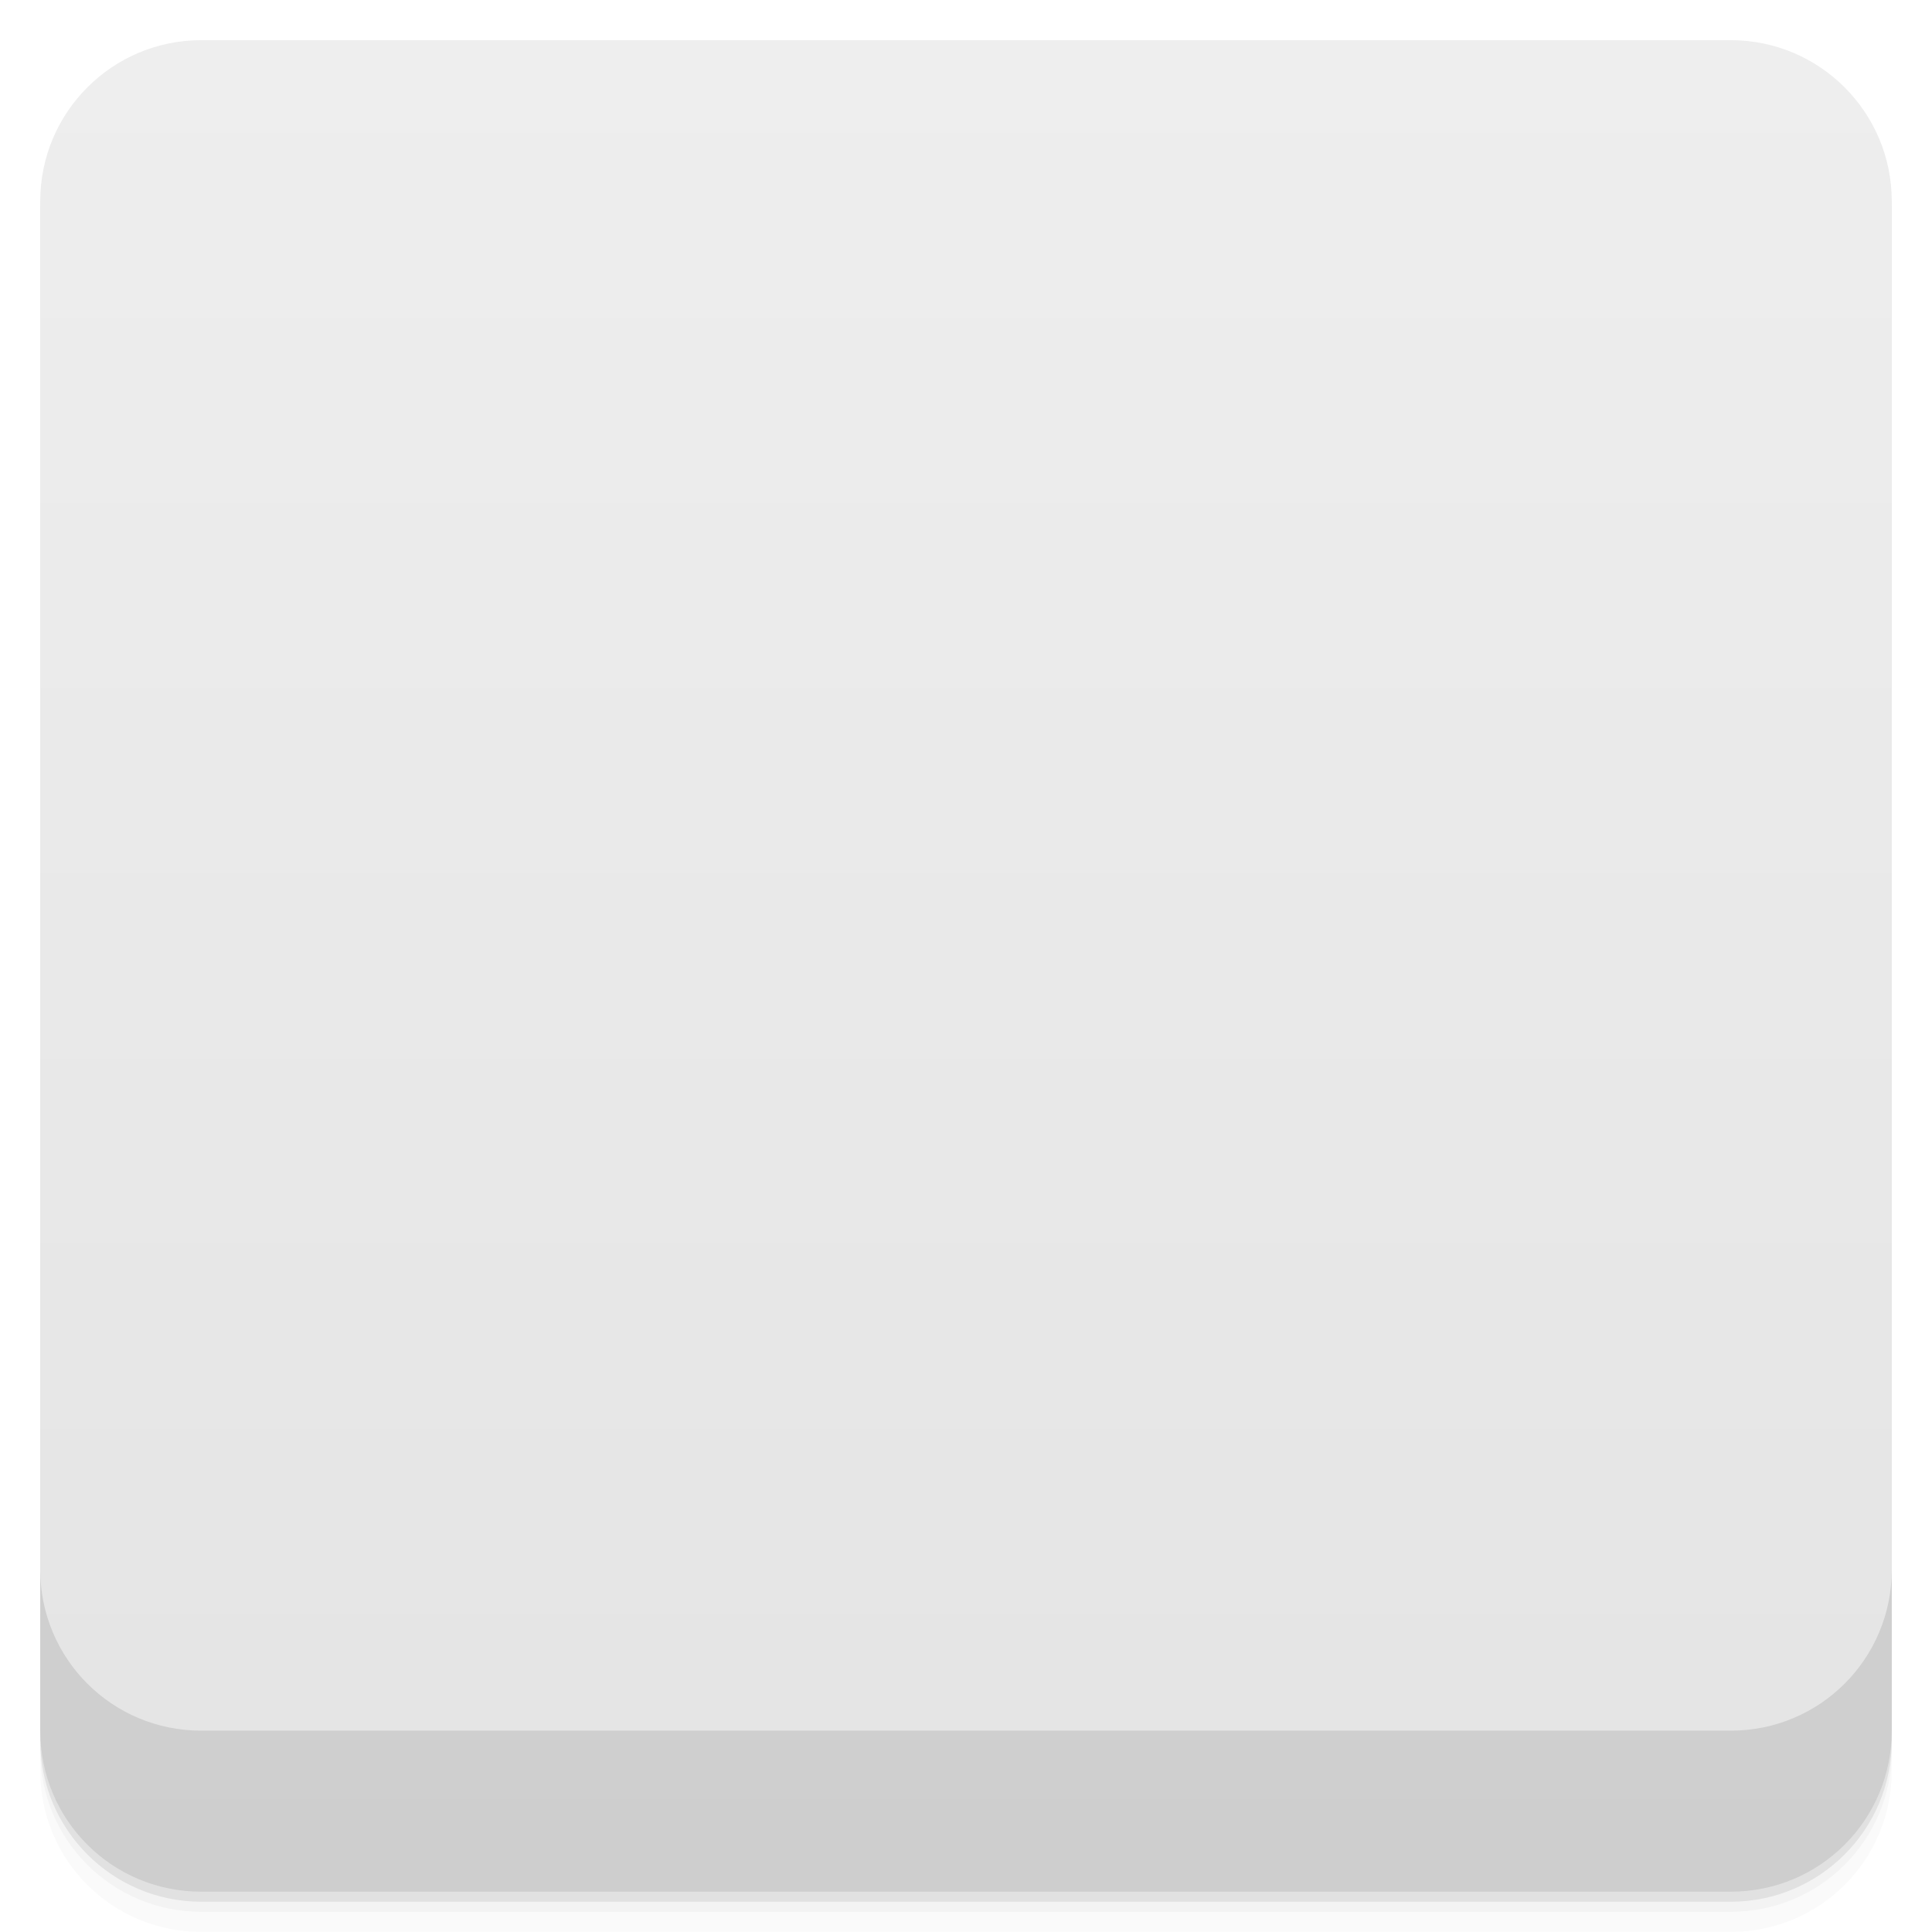
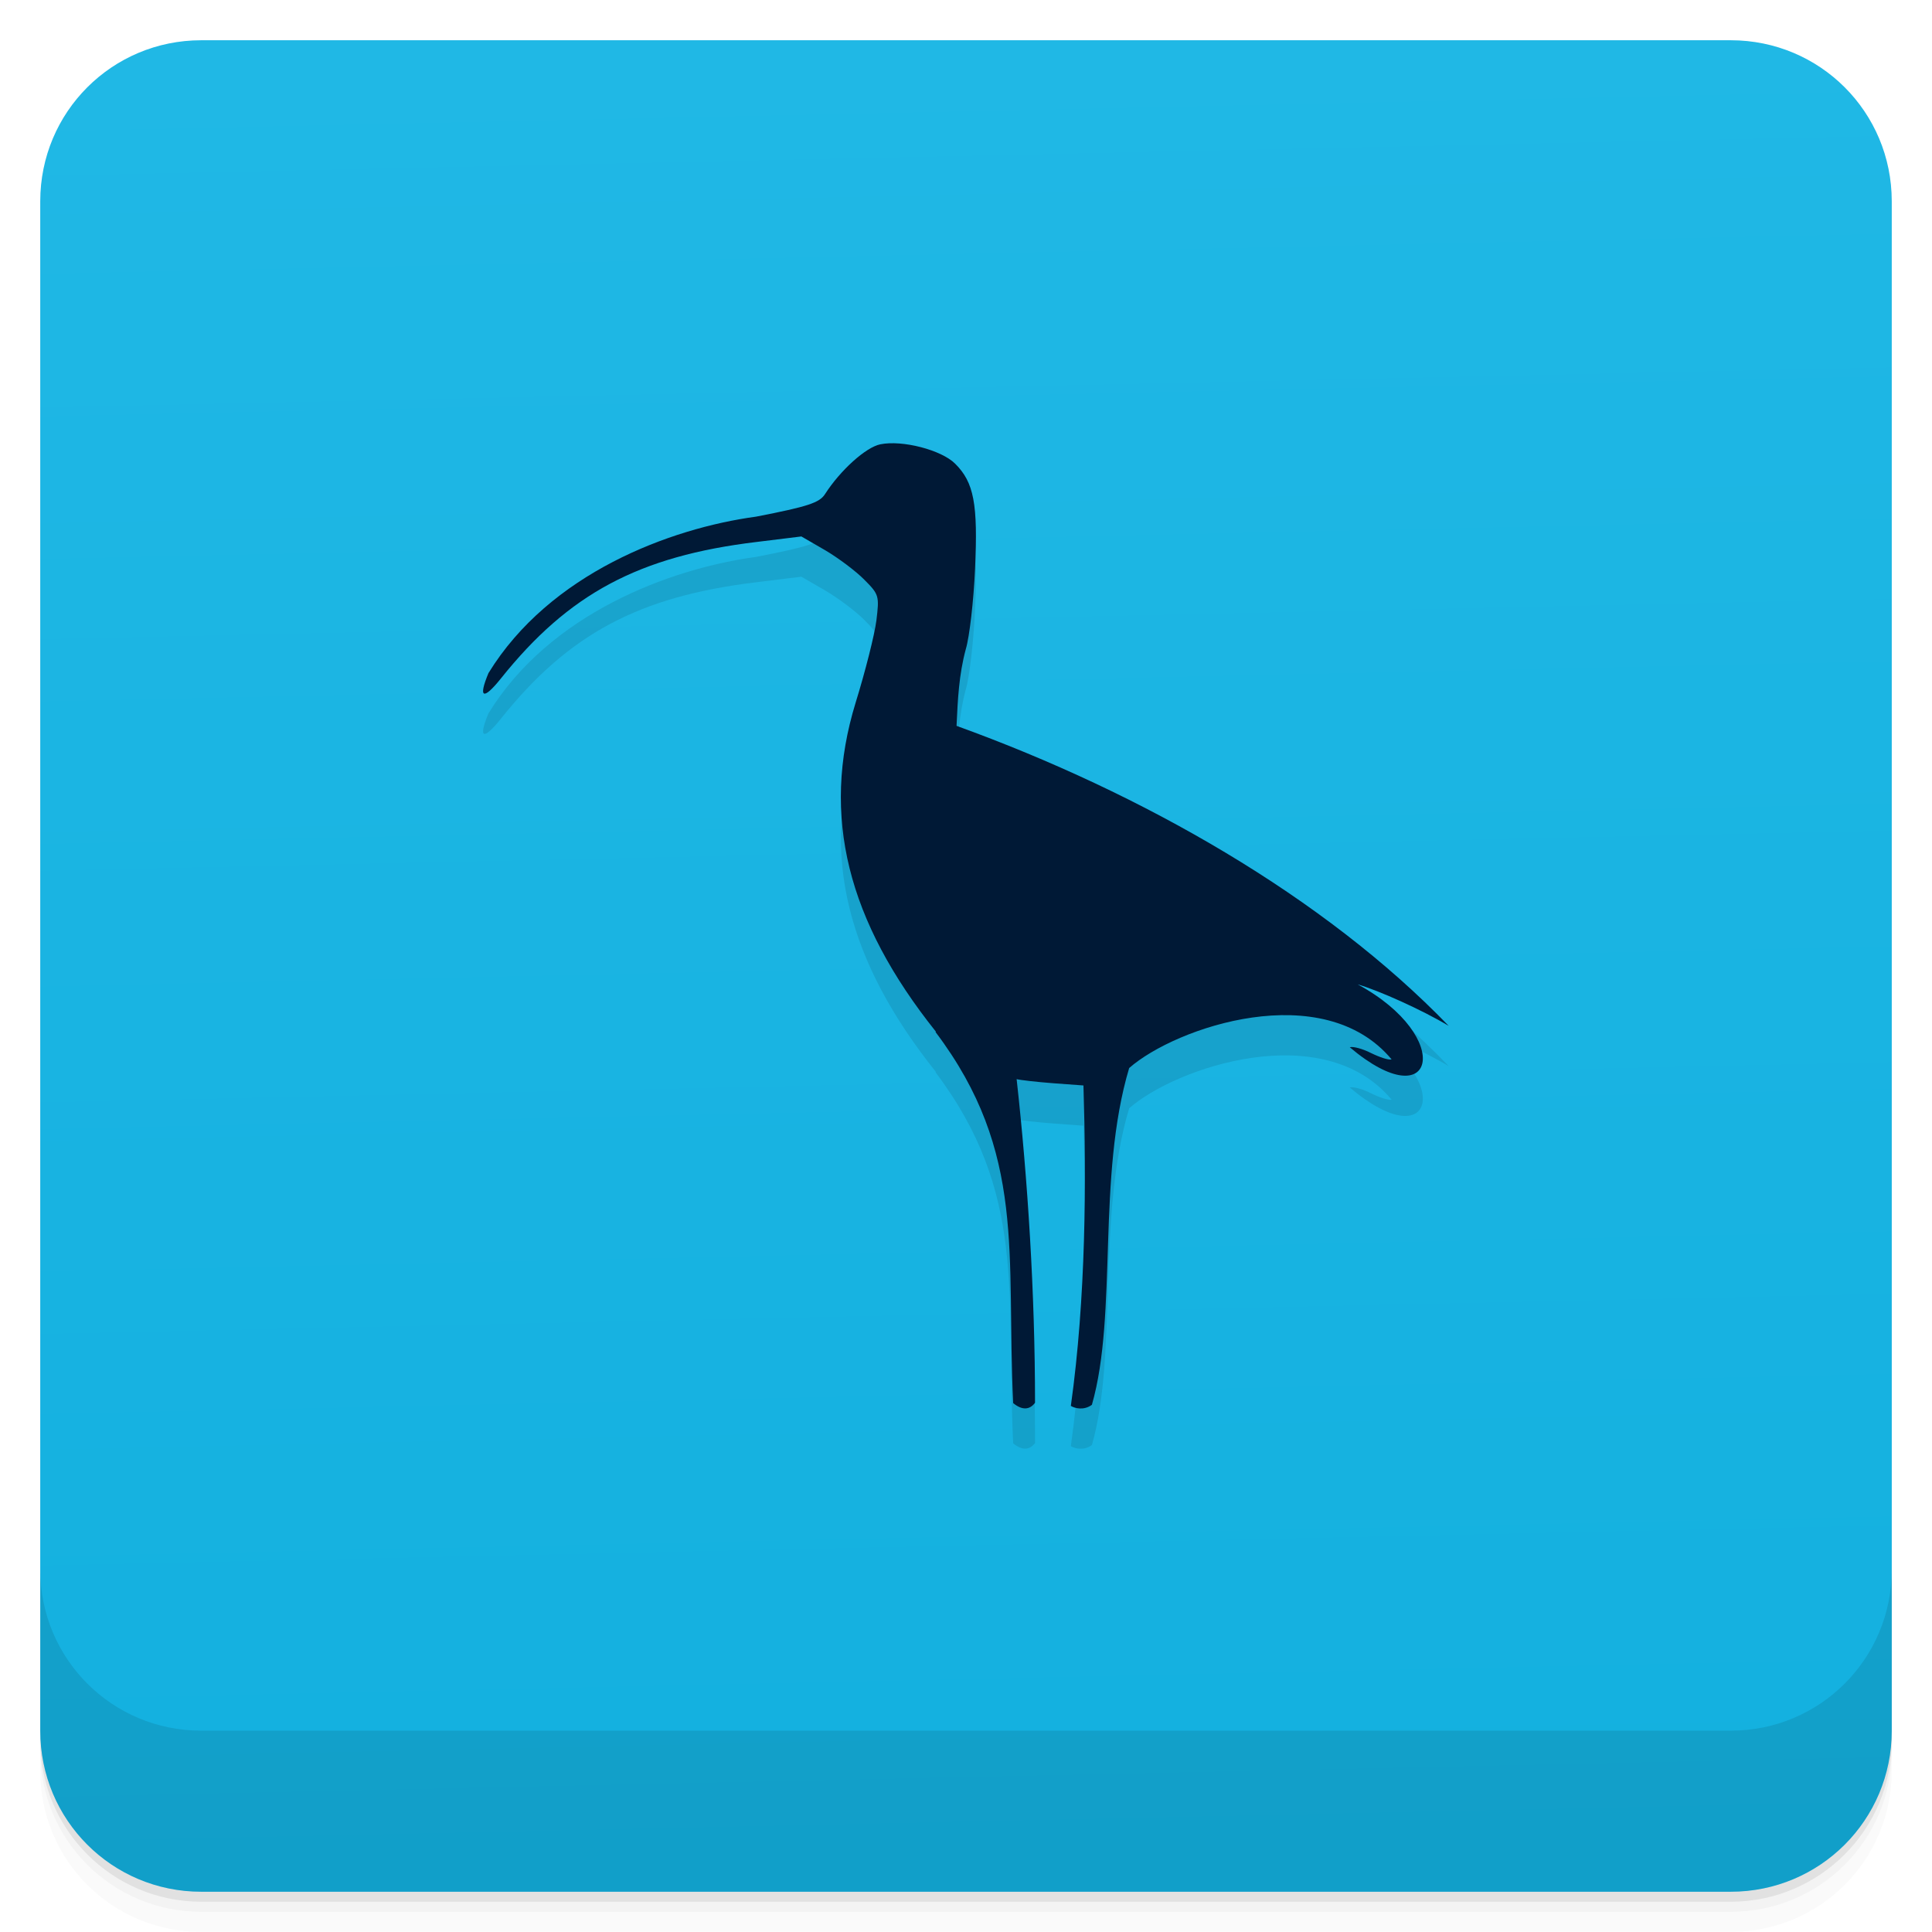
- <svg viewBox="0 0 48 48">
-   <defs>
+ <svg xmlns="http://www.w3.org/2000/svg" xmlns:xlink="http://www.w3.org/1999/xlink" viewBox="0 0 48 48" id="svg2" version="1.1" width="100%" height="100%">
+   <defs id="defs4">
+     <linearGradient id="linearGradient3785">
+       <stop style="stop-color:#13b0df;stop-opacity:1;" offset="0" id="stop3787" />
+       <stop style="stop-color:#20b8e5;stop-opacity:1;" offset="1" id="stop3789" />
+     </linearGradient>
    <linearGradient id="linearGradient3764" x1="1" x2="47" gradientUnits="userSpaceOnUse" gradientTransform="translate(-47.99779,0.00221467)">
-       <stop stop-color="#e4e4e4" stop-opacity="1" />
-       <stop offset="1" stop-color="#eee" stop-opacity="1" />
+       <stop stop-color="#e4e4e4" stop-opacity="1" id="stop7" offset="0" style="stop-color:#18afdb;stop-opacity:1;" />
+       <stop offset="1" stop-color="#eee" stop-opacity="1" id="stop9" style="stop-color:#20b8e5;stop-opacity:1;" />
    </linearGradient>
    <clipPath id="clipPath-978159241">
-       <g transform="translate(0,-1004.362)">
-         <rect rx="4" y="1005.36" x="1" height="46" width="46" fill="#1890d0" />
+       <g transform="translate(0,-1004.362)" id="g12">
+         <rect rx="4" y="1005.36" x="1" height="46" width="46" fill="#1890d0" id="rect14" />
      </g>
    </clipPath>
    <clipPath id="clipPath-992922985">
-       <g transform="translate(0,-1004.362)">
-         <rect rx="4" y="1005.36" x="1" height="46" width="46" fill="#1890d0" />
+       <g transform="translate(0,-1004.362)" id="g17">
+         <rect rx="4" y="1005.36" x="1" height="46" width="46" fill="#1890d0" id="rect19" />
      </g>
    </clipPath>
-     <linearGradient id="linear0" gradientUnits="userSpaceOnUse" x1="1.521" y1="6.63" x2="11.968" y2="6.659" gradientTransform="matrix(0,-3.543307,3.543307,0,0.000000350784,48)">
-       <stop stop-color="#fb8e45" stop-opacity="1" />
-       <stop offset="1" stop-color="#20b8e5" stop-opacity="1" />
+     <linearGradient id="linear0" gradientUnits="userSpaceOnUse" x1="1.521" y1="6.63" x2="11.968" y2="6.659" gradientTransform="matrix(0,-3.543307,3.543307,0,3.50784e-7,48)">
+       <stop stop-color="#fb8e45" stop-opacity="1" id="stop22" />
+       <stop offset="1" stop-color="#20b8e5" stop-opacity="1" id="stop24" />
    </linearGradient>
-     <linearGradient id="linear0" gradientUnits="userSpaceOnUse" x1="1.521" y1="6.63" x2="11.968" y2="6.659" gradientTransform="matrix(0,-3.543307,3.543307,0,0.000000350784,48)">
-       <stop stop-color="#fb8e45" stop-opacity="1" />
-       <stop offset="1" stop-color="#20b8e5" stop-opacity="1" />
+     <linearGradient id="linearGradient26" gradientUnits="userSpaceOnUse" x1="1.521" y1="6.63" x2="11.968" y2="6.659" gradientTransform="matrix(0,-3.543307,3.543307,0,0.000000350784,48)">
+       <stop stop-color="#fb8e45" stop-opacity="1" id="stop28" offset="0" style="stop-color:#18afdb;stop-opacity:1;" />
+       <stop offset="1" stop-color="#20b8e5" stop-opacity="1" id="stop30" />
    </linearGradient>
+     <linearGradient xlink:href="#linearGradient26" id="linearGradient3836" gradientUnits="userSpaceOnUse" gradientTransform="matrix(0,-3.543307,3.543307,0,3.50784e-7,48)" x1="1.521" y1="6.63" x2="11.968" y2="6.659" />
+     <linearGradient xlink:href="#linearGradient26" id="linearGradient3844" gradientUnits="userSpaceOnUse" gradientTransform="matrix(0,-3.543307,3.543307,0,3.50784e-7,48)" x1="1.521" y1="6.63" x2="11.968" y2="6.659" />
+     <linearGradient xlink:href="#linearGradient26" id="linearGradient3849" gradientUnits="userSpaceOnUse" gradientTransform="matrix(0,-3.543307,3.543307,0,3.50784e-7,48)" x1="1.521" y1="6.63" x2="11.968" y2="6.659" />
+     <linearGradient xlink:href="#linearGradient3764" id="linearGradient3886" gradientUnits="userSpaceOnUse" gradientTransform="translate(-47.99779,0.00221467)" x1="1" x2="47" />
+     <linearGradient xlink:href="#linearGradient3785" id="linearGradient3791" x1="25" y1="47" x2="24" y2="1" gradientUnits="userSpaceOnUse" />
  </defs>
-   <g>
-     <g transform="translate(0,-1004.362)">
-       <path d="m 5 1006.36 c -2.216 0 -4 1.784 -4 4 l 0 37.25 c 0 2.216 1.784 4 4 4 l 38 0 c 2.216 0 4 -1.784 4 -4 l 0 -37.25 c 0 -2.216 -1.784 -4 -4 -4 l -38 0 z m -4 41.5 0 0.5 c 0 2.216 1.784 4 4 4 l 38 0 c 2.216 0 4 -1.784 4 -4 l 0 -0.5 c 0 2.216 -1.784 4 -4 4 l -38 0 c -2.216 0 -4 -1.784 -4 -4 z" opacity="0.02" />
-       <path d="m 1 1047.61 0 0.25 c 0 2.216 1.784 4 4 4 l 38 0 c 2.216 0 4 -1.784 4 -4 l 0 -0.25 c 0 2.216 -1.784 4 -4 4 l -38 0 c -2.216 0 -4 -1.784 -4 -4 z" opacity="0.05" />
-       <rect width="46" height="46" x="1" y="1005.61" rx="4" opacity="0.1" />
+   <g id="g32">
+     <g transform="translate(0,-1004.362)" id="g34">
+       <path d="m 5 1006.36 c -2.216 0 -4 1.784 -4 4 l 0 37.25 c 0 2.216 1.784 4 4 4 l 38 0 c 2.216 0 4 -1.784 4 -4 l 0 -37.25 c 0 -2.216 -1.784 -4 -4 -4 l -38 0 z m -4 41.5 0 0.5 c 0 2.216 1.784 4 4 4 l 38 0 c 2.216 0 4 -1.784 4 -4 l 0 -0.5 c 0 2.216 -1.784 4 -4 4 l -38 0 c -2.216 0 -4 -1.784 -4 -4 z" opacity="0.02" id="path36" />
+       <path d="m 1 1047.61 0 0.25 c 0 2.216 1.784 4 4 4 l 38 0 c 2.216 0 4 -1.784 4 -4 l 0 -0.25 c 0 2.216 -1.784 4 -4 4 l -38 0 c -2.216 0 -4 -1.784 -4 -4 z" opacity="0.05" id="path38" />
+       <rect width="46" height="46" x="1" y="1005.61" rx="4" opacity="0.1" id="rect40" />
    </g>
  </g>
-   <g>
-     <rect width="46" height="46" x="-46.998" y="1" rx="4" transform="matrix(0,-1,1,0,0,0)" fill="url(#linearGradient3764)" fill-opacity="1" />
-   </g>
-   <g />
-   <g>
-     <g clip-path="url(#clipPath-978159241)">
-       <g opacity="0.1">
-         <g>
-           <rect width="48" height="48" stroke="none" fill="#000" />
-           <path d="m 23.25 26.629 c -2.191 -2.746 -2.859 -5.352 -1.992 -8.172 c 0.242 -0.781 0.473 -1.699 0.516 -2.043 c 0.074 -0.609 0.066 -0.645 -0.301 -1.012 c -0.207 -0.211 -0.645 -0.539 -0.969 -0.73 l -0.594 -0.344 l -1.113 0.137 c -2.926 0.352 -4.668 1.285 -6.352 3.391 c -0.441 0.551 -0.57 0.492 -0.309 -0.133 c 1.52 -2.477 4.512 -3.598 6.648 -3.887 c 1.285 -0.25 1.578 -0.344 1.715 -0.563 c 0.383 -0.594 1.012 -1.16 1.371 -1.234 c 0.547 -0.113 1.52 0.141 1.859 0.48 c 0.469 0.465 0.57 1 0.496 2.613 c -0.035 0.789 -0.137 1.688 -0.23 1.996 c -0.172 0.641 -0.199 1.246 -0.23 1.906 c 4.625 1.672 9.137 4.254 12.227 7.453 c -0.672 -0.402 -1.73 -0.875 -2.262 -1.031 c 2.426 1.309 1.934 3.363 -0.195 1.563 c 0.078 -0.027 0.316 0.035 0.531 0.145 c 0.215 0.105 0.441 0.18 0.508 0.156 c -1.703 -2.039 -5.359 -0.805 -6.52 0.215 c -0.813 2.719 -0.277 6.098 -0.926 8.367 c -0.203 0.148 -0.43 0.086 -0.523 0.027 c 0.375 -2.68 0.387 -5.586 0.313 -7.961 l -0.746 -0.055 c -0.41 -0.031 -0.824 -0.078 -0.914 -0.102 c 0.277 2.492 0.457 5.328 0.457 8.04 c -0.133 0.18 -0.324 0.191 -0.543 0.008 c -0.176 -3.688 0.34 -6.211 -1.926 -9.215 m 0.004 -0.012" stroke="none" fill-rule="nonzero" fill-opacity="1" fill="#000" />
-         </g>
-       </g>
-     </g>
-   </g>
-   <g>
-     <g clip-path="url(#clipPath-992922985)">
-       <g transform="translate(0,-1)">
-         <g>
-           <rect width="48" height="48" fill="url(#linear0)" stroke="none" />
-           <path d="m 23.25 26.629 c -2.191 -2.746 -2.859 -5.352 -1.992 -8.172 c 0.242 -0.781 0.473 -1.699 0.516 -2.043 c 0.074 -0.609 0.066 -0.645 -0.301 -1.012 c -0.207 -0.211 -0.645 -0.539 -0.969 -0.73 l -0.594 -0.344 l -1.113 0.137 c -2.926 0.352 -4.668 1.285 -6.352 3.391 c -0.441 0.551 -0.57 0.492 -0.309 -0.133 c 1.52 -2.477 4.512 -3.598 6.648 -3.887 c 1.285 -0.25 1.578 -0.344 1.715 -0.563 c 0.383 -0.594 1.012 -1.16 1.371 -1.234 c 0.547 -0.113 1.52 0.141 1.859 0.48 c 0.469 0.465 0.57 1 0.496 2.613 c -0.035 0.789 -0.137 1.688 -0.23 1.996 c -0.172 0.641 -0.199 1.246 -0.23 1.906 c 4.625 1.672 9.137 4.254 12.227 7.453 c -0.672 -0.402 -1.73 -0.875 -2.262 -1.031 c 2.426 1.309 1.934 3.363 -0.195 1.563 c 0.078 -0.027 0.316 0.035 0.531 0.145 c 0.215 0.105 0.441 0.18 0.508 0.156 c -1.703 -2.039 -5.359 -0.805 -6.52 0.215 c -0.813 2.719 -0.277 6.098 -0.926 8.367 c -0.203 0.148 -0.43 0.086 -0.523 0.027 c 0.375 -2.68 0.387 -5.586 0.313 -7.961 l -0.746 -0.055 c -0.41 -0.031 -0.824 -0.078 -0.914 -0.102 c 0.277 2.492 0.457 5.328 0.457 8.04 c -0.133 0.18 -0.324 0.191 -0.543 0.008 c -0.176 -3.688 0.34 -6.211 -1.926 -9.215 m 0.004 -0.012" fill="#001936" stroke="none" fill-rule="nonzero" fill-opacity="1" />
-         </g>
-       </g>
-     </g>
-   </g>
-   <g>
-     <g transform="translate(0,-1004.362)">
-       <path d="m 1 1043.36 0 4 c 0 2.216 1.784 4 4 4 l 38 0 c 2.216 0 4 -1.784 4 -4 l 0 -4 c 0 2.216 -1.784 4 -4 4 l -38 0 c -2.216 0 -4 -1.784 -4 -4 z" opacity="0.1" />
+   <g id="g46" />
+   <path style="fill:url(#linearGradient3791);fill-opacity:1;stroke:none" d="M 5 1 C 2.784 1 1 2.784 1 5 L 1 43 C 1 45.216 2.784 47 5 47 L 43 47 C 45.216 47 47 45.216 47 43 L 47 5 C 47 2.784 45.216 1 43 1 L 5 1 z " id="rect68" />
+   <path style="fill:#000000;fill-opacity:1;fill-rule:nonzero;stroke:none;opacity:0.1" id="path3889" d="m 23.25,26.629 c -2.191,-2.746 -2.859,-5.352 -1.992,-8.172 0.242,-0.781 0.473,-1.699 0.516,-2.043 0.074,-0.609 0.066,-0.645 -0.301,-1.012 -0.207,-0.211 -0.645,-0.539 -0.969,-0.73 l -0.594,-0.344 -1.113,0.137 c -2.926,0.352 -4.668,1.285 -6.352,3.391 -0.441,0.551 -0.57,0.492 -0.309,-0.133 1.52,-2.477 4.512,-3.598 6.648,-3.887 1.285,-0.25 1.578,-0.344 1.715,-0.563 0.383,-0.594 1.012,-1.16 1.371,-1.234 0.547,-0.113 1.52,0.141 1.859,0.48 0.469,0.465 0.57,1 0.496,2.613 -0.035,0.789 -0.137,1.688 -0.23,1.996 -0.172,0.641 -0.199,1.246 -0.23,1.906 4.625,1.672 9.137,4.254 12.227,7.453 -0.672,-0.402 -1.73,-0.875 -2.262,-1.031 2.426,1.309 1.934,3.363 -0.195,1.563 0.078,-0.027 0.316,0.035 0.531,0.145 0.215,0.105 0.441,0.18 0.508,0.156 -1.703,-2.039 -5.359,-0.805 -6.52,0.215 -0.813,2.719 -0.277,6.098 -0.926,8.367 -0.203,0.148 -0.43,0.086 -0.523,0.027 0.375,-2.68 0.387,-5.586 0.313,-7.961 l -0.746,-0.055 c -0.41,-0.031 -0.824,-0.078 -0.914,-0.102 0.277,2.492 0.457,5.328 0.457,8.04 -0.133,0.18 -0.324,0.191 -0.543,0.008 -0.176,-3.688 0.34,-6.211 -1.926,-9.215 m 0.004,-0.012" />
+   <path d="m 23.25,25.629 c -2.191,-2.746 -2.859,-5.352 -1.992,-8.172 0.242,-0.781 0.473,-1.699 0.516,-2.043 0.074,-0.609 0.066,-0.645 -0.301,-1.012 -0.207,-0.211 -0.645,-0.539 -0.969,-0.73 l -0.594,-0.344 -1.113,0.137 c -2.926,0.352 -4.668,1.285 -6.352,3.391 -0.441,0.551 -0.57,0.492 -0.309,-0.133 1.52,-2.477 4.512,-3.598 6.648,-3.887 1.285,-0.25 1.578,-0.344 1.715,-0.563 0.383,-0.594 1.012,-1.16 1.371,-1.234 0.547,-0.113 1.52,0.141 1.859,0.48 0.469,0.465 0.57,1 0.496,2.613 -0.035,0.789 -0.137,1.688 -0.23,1.996 -0.172,0.641 -0.199,1.246 -0.23,1.906 4.625,1.672 9.137,4.254 12.227,7.453 -0.672,-0.402 -1.73,-0.875 -2.262,-1.031 2.426,1.309 1.934,3.363 -0.195,1.563 0.078,-0.027 0.316,0.035 0.531,0.145 0.215,0.105 0.441,0.18 0.508,0.156 -1.703,-2.039 -5.359,-0.805 -6.52,0.215 -0.813,2.719 -0.277,6.098 -0.926,8.367 -0.203,0.148 -0.43,0.086 -0.523,0.027 0.375,-2.68 0.387,-5.586 0.313,-7.961 l -0.746,-0.055 c -0.41,-0.031 -0.824,-0.078 -0.914,-0.102 0.277,2.492 0.457,5.328 0.457,8.04 -0.133,0.18 -0.324,0.191 -0.543,0.008 -0.176,-3.688 0.34,-6.211 -1.926,-9.215 m 0.004,-0.012" id="path70" style="fill:#001936;fill-opacity:1;fill-rule:nonzero;stroke:none" />
+   <g id="g72">
+     <g transform="translate(0,-1004.362)" id="g74">
+       <path d="m 1 1043.36 0 4 c 0 2.216 1.784 4 4 4 l 38 0 c 2.216 0 4 -1.784 4 -4 l 0 -4 c 0 2.216 -1.784 4 -4 4 l -38 0 c -2.216 0 -4 -1.784 -4 -4 z" opacity="0.1" id="path76" />
    </g>
  </g>
</svg>
